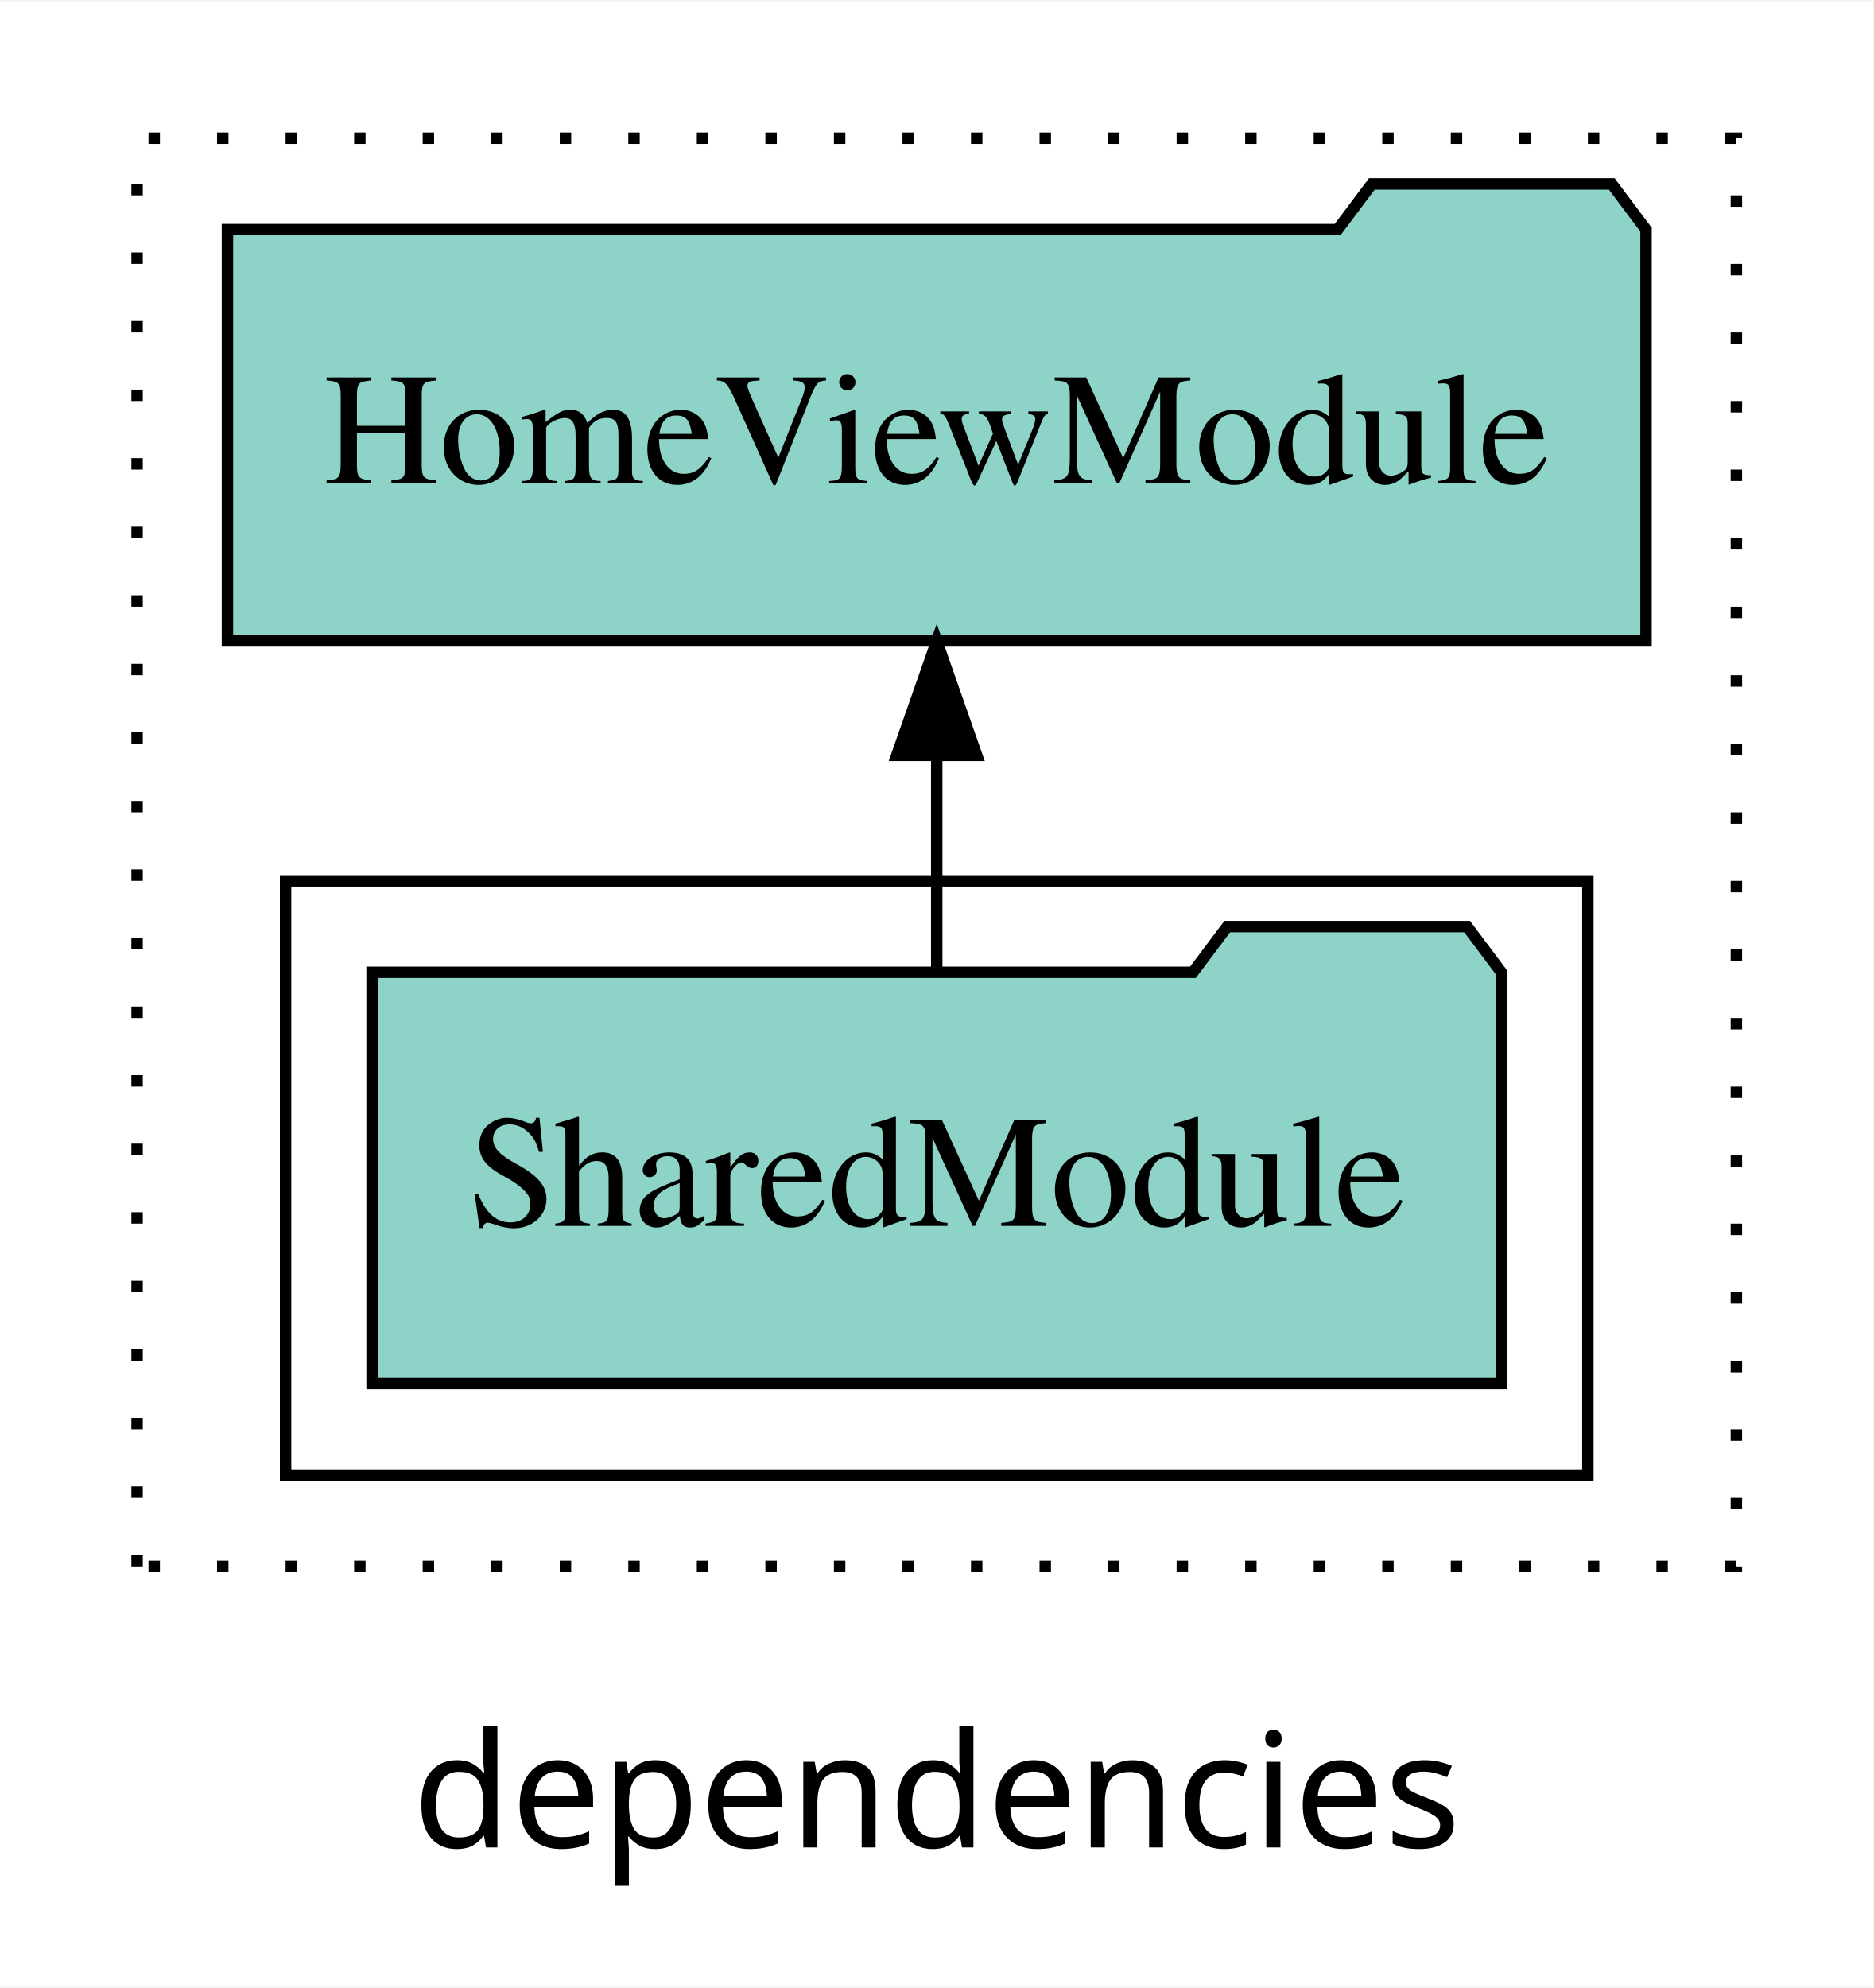
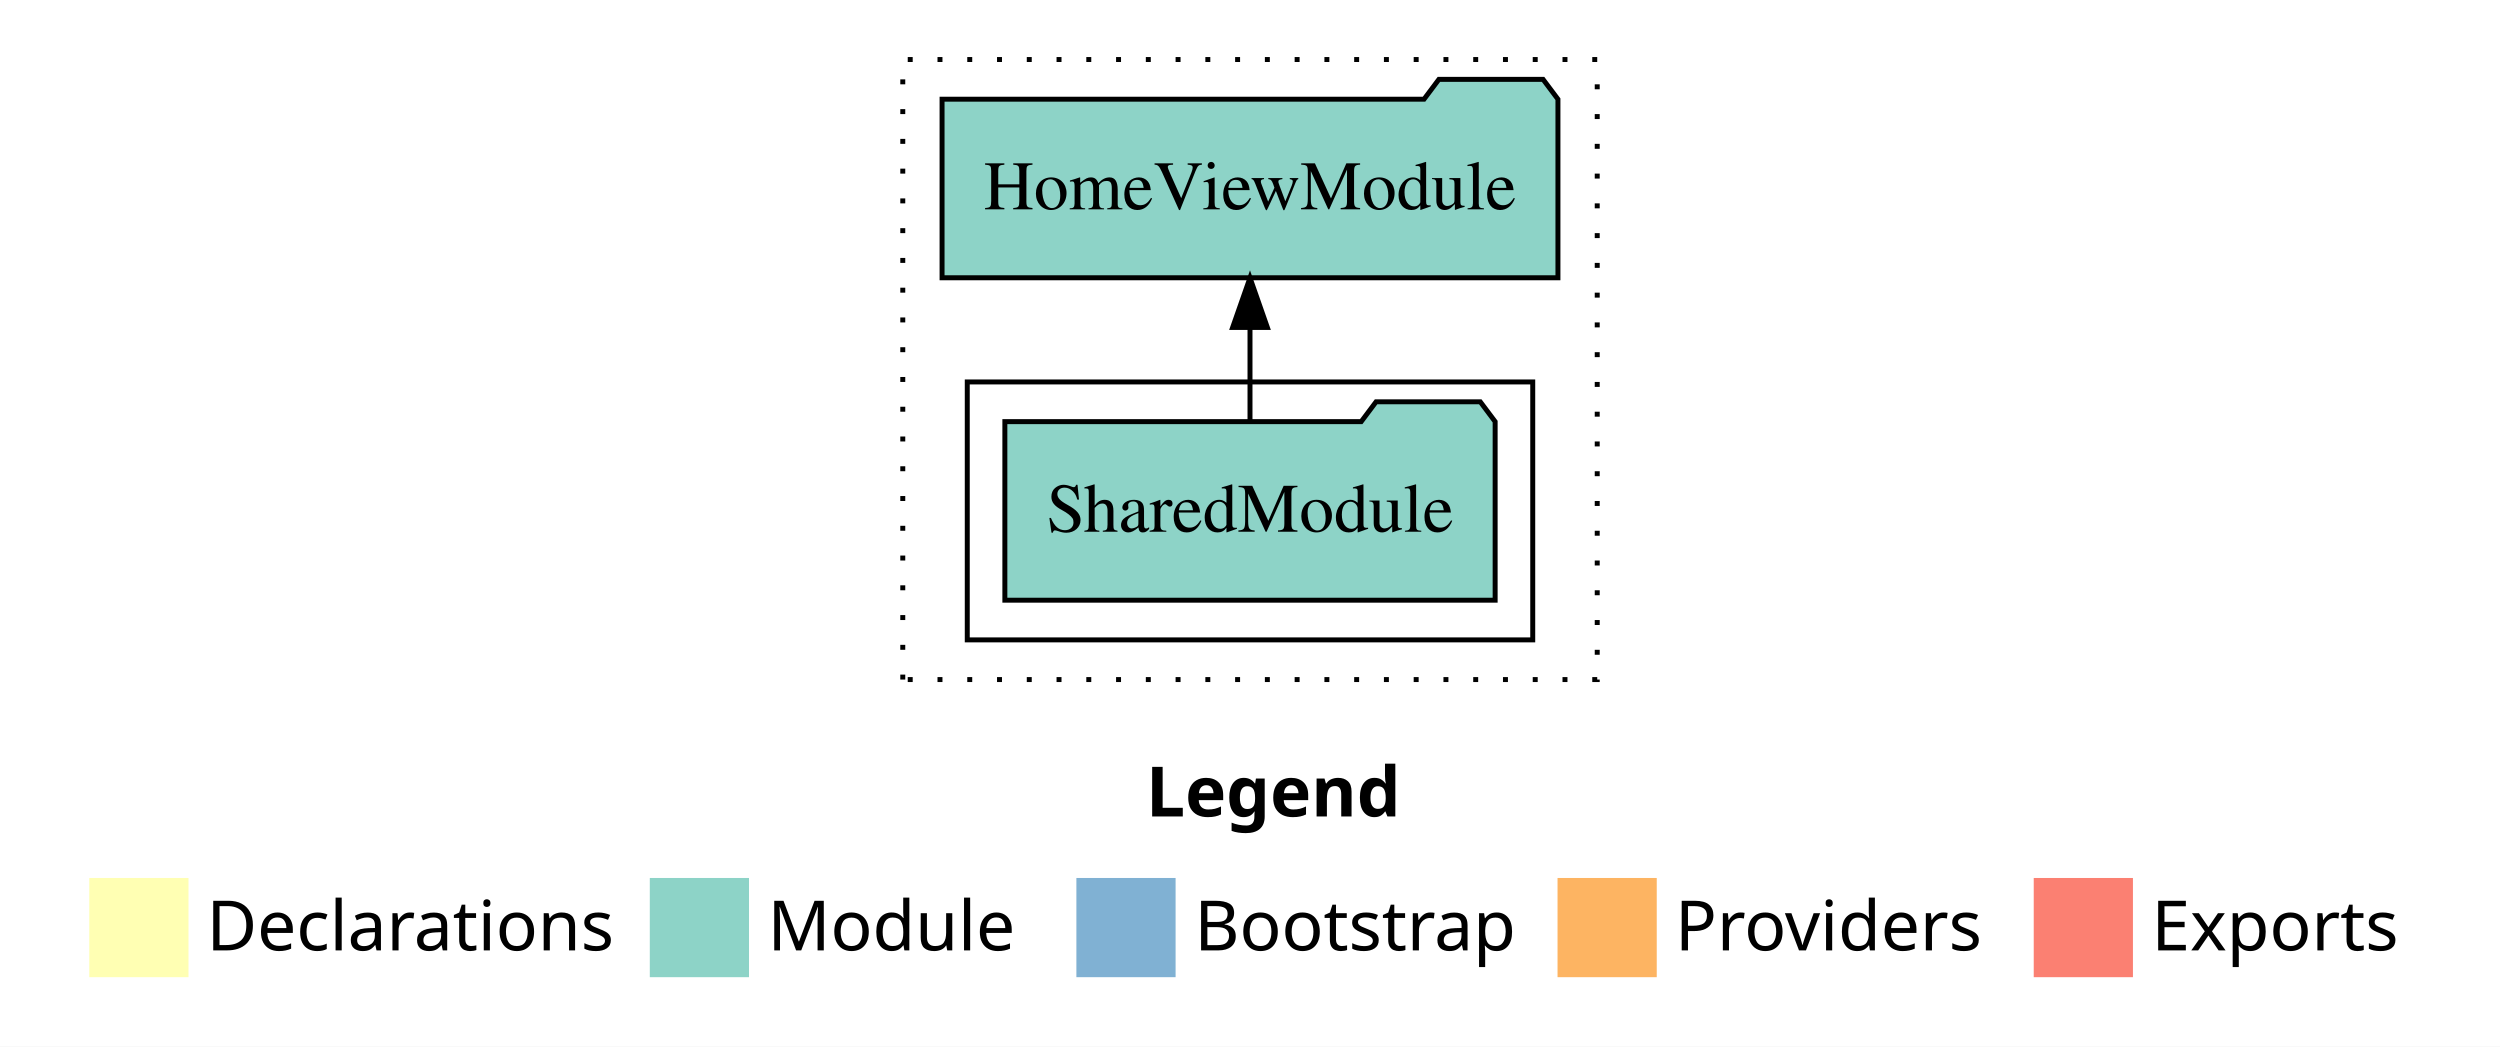
- <svg xmlns="http://www.w3.org/2000/svg" width="164pt" height="174pt" viewBox="0.00 0.00 164.00 173.80">
-   <g id="graph0" class="graph" transform="scale(1 1) rotate(0) translate(4 169.8)">
-     <polygon fill="white" stroke="transparent" points="-4,4 -4,-169.8 160,-169.8 160,4 -4,4" />
-     <text text-anchor="middle" x="78" y="-8.2" font-family="sans-serif" font-size="14.00">dependencies</text>
+ <svg xmlns="http://www.w3.org/2000/svg" width="504pt" height="211pt" viewBox="0.00 0.00 504.00 211.00">
+   <g id="graph0" class="graph" transform="scale(1 1) rotate(0) translate(4 207)">
+     <polygon fill="white" stroke="transparent" points="-4,4 -4,-207 500,-207 500,4 -4,4" />
+     <text text-anchor="start" x="227.01" y="-42.4" font-family="Times-12" font-weight="bold" font-size="14.00">Legend</text>
+     <polygon fill="#ffffb3" stroke="transparent" points="14,-10 14,-30 34,-30 34,-10 14,-10" />
+     <text text-anchor="start" x="37.63" y="-15.4" font-family="Times-12" font-size="14.00">  Declarations</text>
+     <polygon fill="#8dd3c7" stroke="transparent" points="127,-10 127,-30 147,-30 147,-10 127,-10" />
+     <text text-anchor="start" x="150.73" y="-15.4" font-family="Times-12" font-size="14.00">  Module</text>
+     <polygon fill="#80b1d3" stroke="transparent" points="213,-10 213,-30 233,-30 233,-10 213,-10" />
+     <text text-anchor="start" x="236.78" y="-15.4" font-family="Times-12" font-size="14.00">  Bootstrap</text>
+     <polygon fill="#fdb462" stroke="transparent" points="310,-10 310,-30 330,-30 330,-10 310,-10" />
+     <text text-anchor="start" x="333.67" y="-15.4" font-family="Times-12" font-size="14.00">  Providers</text>
+     <polygon fill="#fb8072" stroke="transparent" points="406,-10 406,-30 426,-30 426,-10 406,-10" />
+     <text text-anchor="start" x="429.73" y="-15.4" font-family="Times-12" font-size="14.00">  Exports</text>
    <g id="clust1" class="cluster">
-       <polygon fill="none" stroke="black" stroke-dasharray="1,5" points="8,-32.8 8,-157.8 148,-157.8 148,-32.8 8,-32.8" />
+       <polygon fill="none" stroke="black" stroke-dasharray="1,5" points="178,-70 178,-195 318,-195 318,-70 178,-70" />
    </g>
    <g id="clust3" class="cluster">
-       <polygon fill="none" stroke="black" points="21,-40.8 21,-92.8 135,-92.8 135,-40.8 21,-40.8" />
+       <polygon fill="none" stroke="black" points="191,-78 191,-130 305,-130 305,-78 191,-78" />
    </g>
    <g id="node1" class="node">
-       <polygon fill="#8dd3c7" stroke="black" points="127.43,-84.8 124.43,-88.8 103.43,-88.8 100.43,-84.8 28.57,-84.8 28.57,-48.8 127.43,-48.8 127.43,-84.8" />
-       <text text-anchor="middle" x="78" y="-62.6" font-family="Times,serif" font-size="14.00">SharedModule</text>
+       <polygon fill="#8dd3c7" stroke="black" points="297.42,-122 294.42,-126 273.42,-126 270.42,-122 198.58,-122 198.58,-86 297.42,-86 297.42,-122" />
+       <text text-anchor="middle" x="248" y="-99.8" font-family="Times,serif" font-size="14.00">SharedModule</text>
    </g>
    <g id="node2" class="node">
-       <polygon fill="#8dd3c7" stroke="black" points="140.09,-149.8 137.09,-153.8 116.09,-153.8 113.09,-149.8 15.91,-149.8 15.91,-113.8 140.09,-113.8 140.09,-149.8" />
-       <text text-anchor="middle" x="78" y="-127.6" font-family="Times,serif" font-size="14.00">HomeViewModule</text>
+       <polygon fill="#8dd3c7" stroke="black" points="310.08,-187 307.08,-191 286.08,-191 283.08,-187 185.92,-187 185.92,-151 310.08,-151 310.08,-187" />
+       <text text-anchor="middle" x="248" y="-164.8" font-family="Times,serif" font-size="14.00">HomeViewModule</text>
    </g>
    <g id="edge1" class="edge">
-       <path fill="none" stroke="black" d="M78,-84.91C78,-84.91 78,-103.79 78,-103.79" />
-       <polygon fill="black" stroke="black" points="74.5,-103.79 78,-113.79 81.5,-103.79 74.5,-103.79" />
+       <path fill="none" stroke="black" d="M248,-122.11C248,-122.11 248,-140.99 248,-140.99" />
+       <polygon fill="black" stroke="black" points="244.5,-140.99 248,-150.99 251.5,-140.99 244.5,-140.99" />
    </g>
  </g>
</svg>
